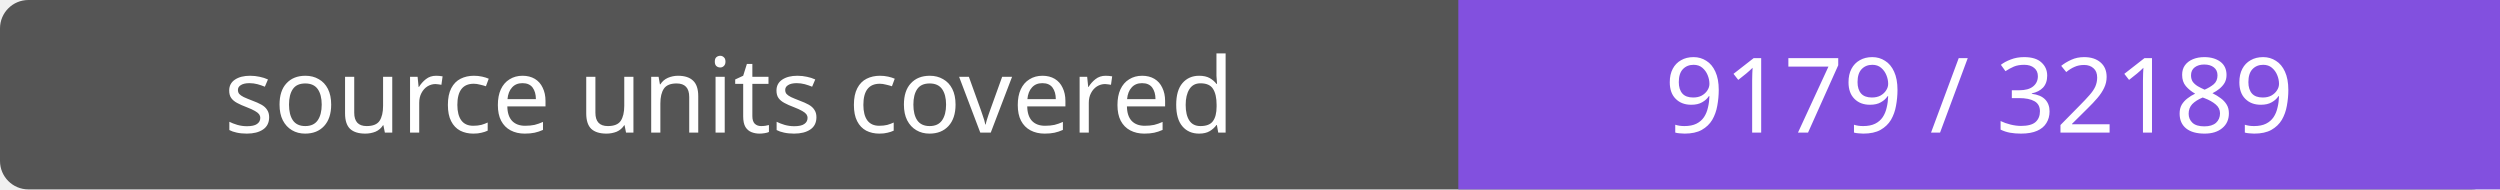
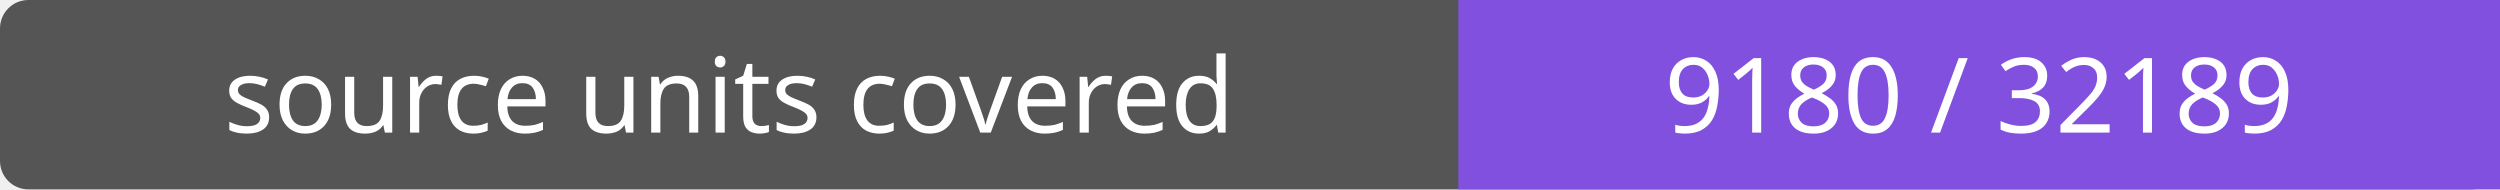
- <svg xmlns="http://www.w3.org/2000/svg" width="264" height="20" role="img" aria-label="source units covered: 9179 / 32189">
+ <svg xmlns="http://www.w3.org/2000/svg" width="264" height="20" role="img" aria-label="source units covered: 9180 / 32189">
  <rect width="264" height="20" rx="3" fill="#555" />
  <path fill="#8250df" d="M154 0h110v20H154z" />
  <g fill="#fff" text-anchor="middle" font-family="Verdana,sans-serif" font-size="11">
    <text x="77.0" y="14">source units covered</text>
-     <text x="209.0" y="14">9179 / 32189</text>
+     <text x="209.0" y="14">9180 / 32189</text>
  </g>
</svg>
